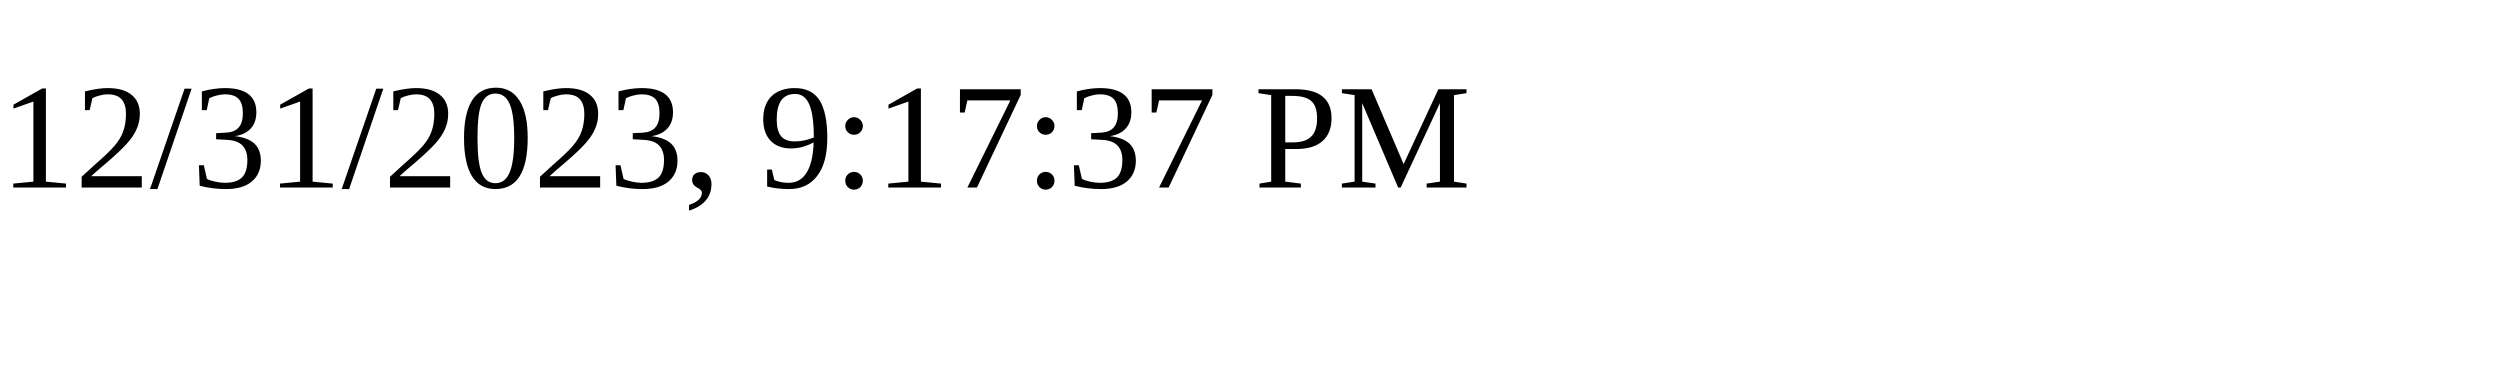
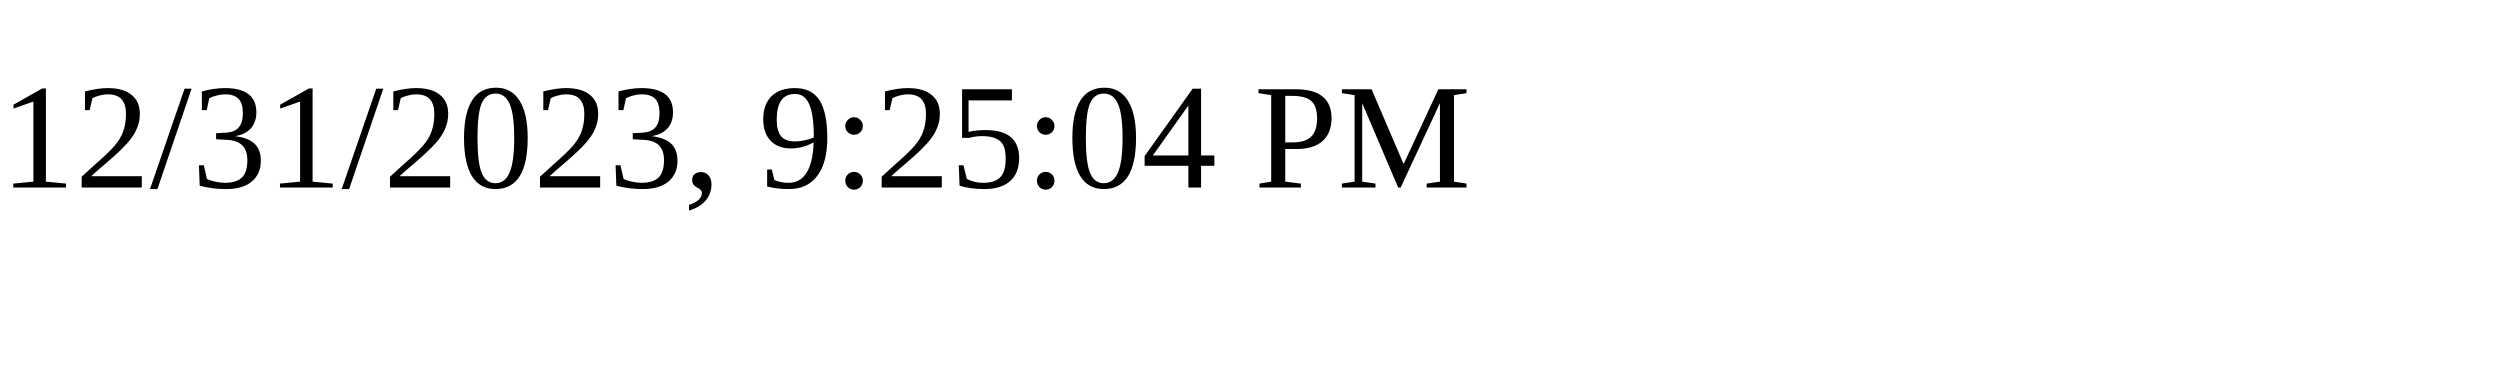
<svg xmlns="http://www.w3.org/2000/svg" height="30" width="200">
-   <text x="0" y="15">12/31/2023, 9:17:37 PM</text>
+   <text x="0" y="15">12/31/2023, 9:25:04 PM</text>
</svg>
